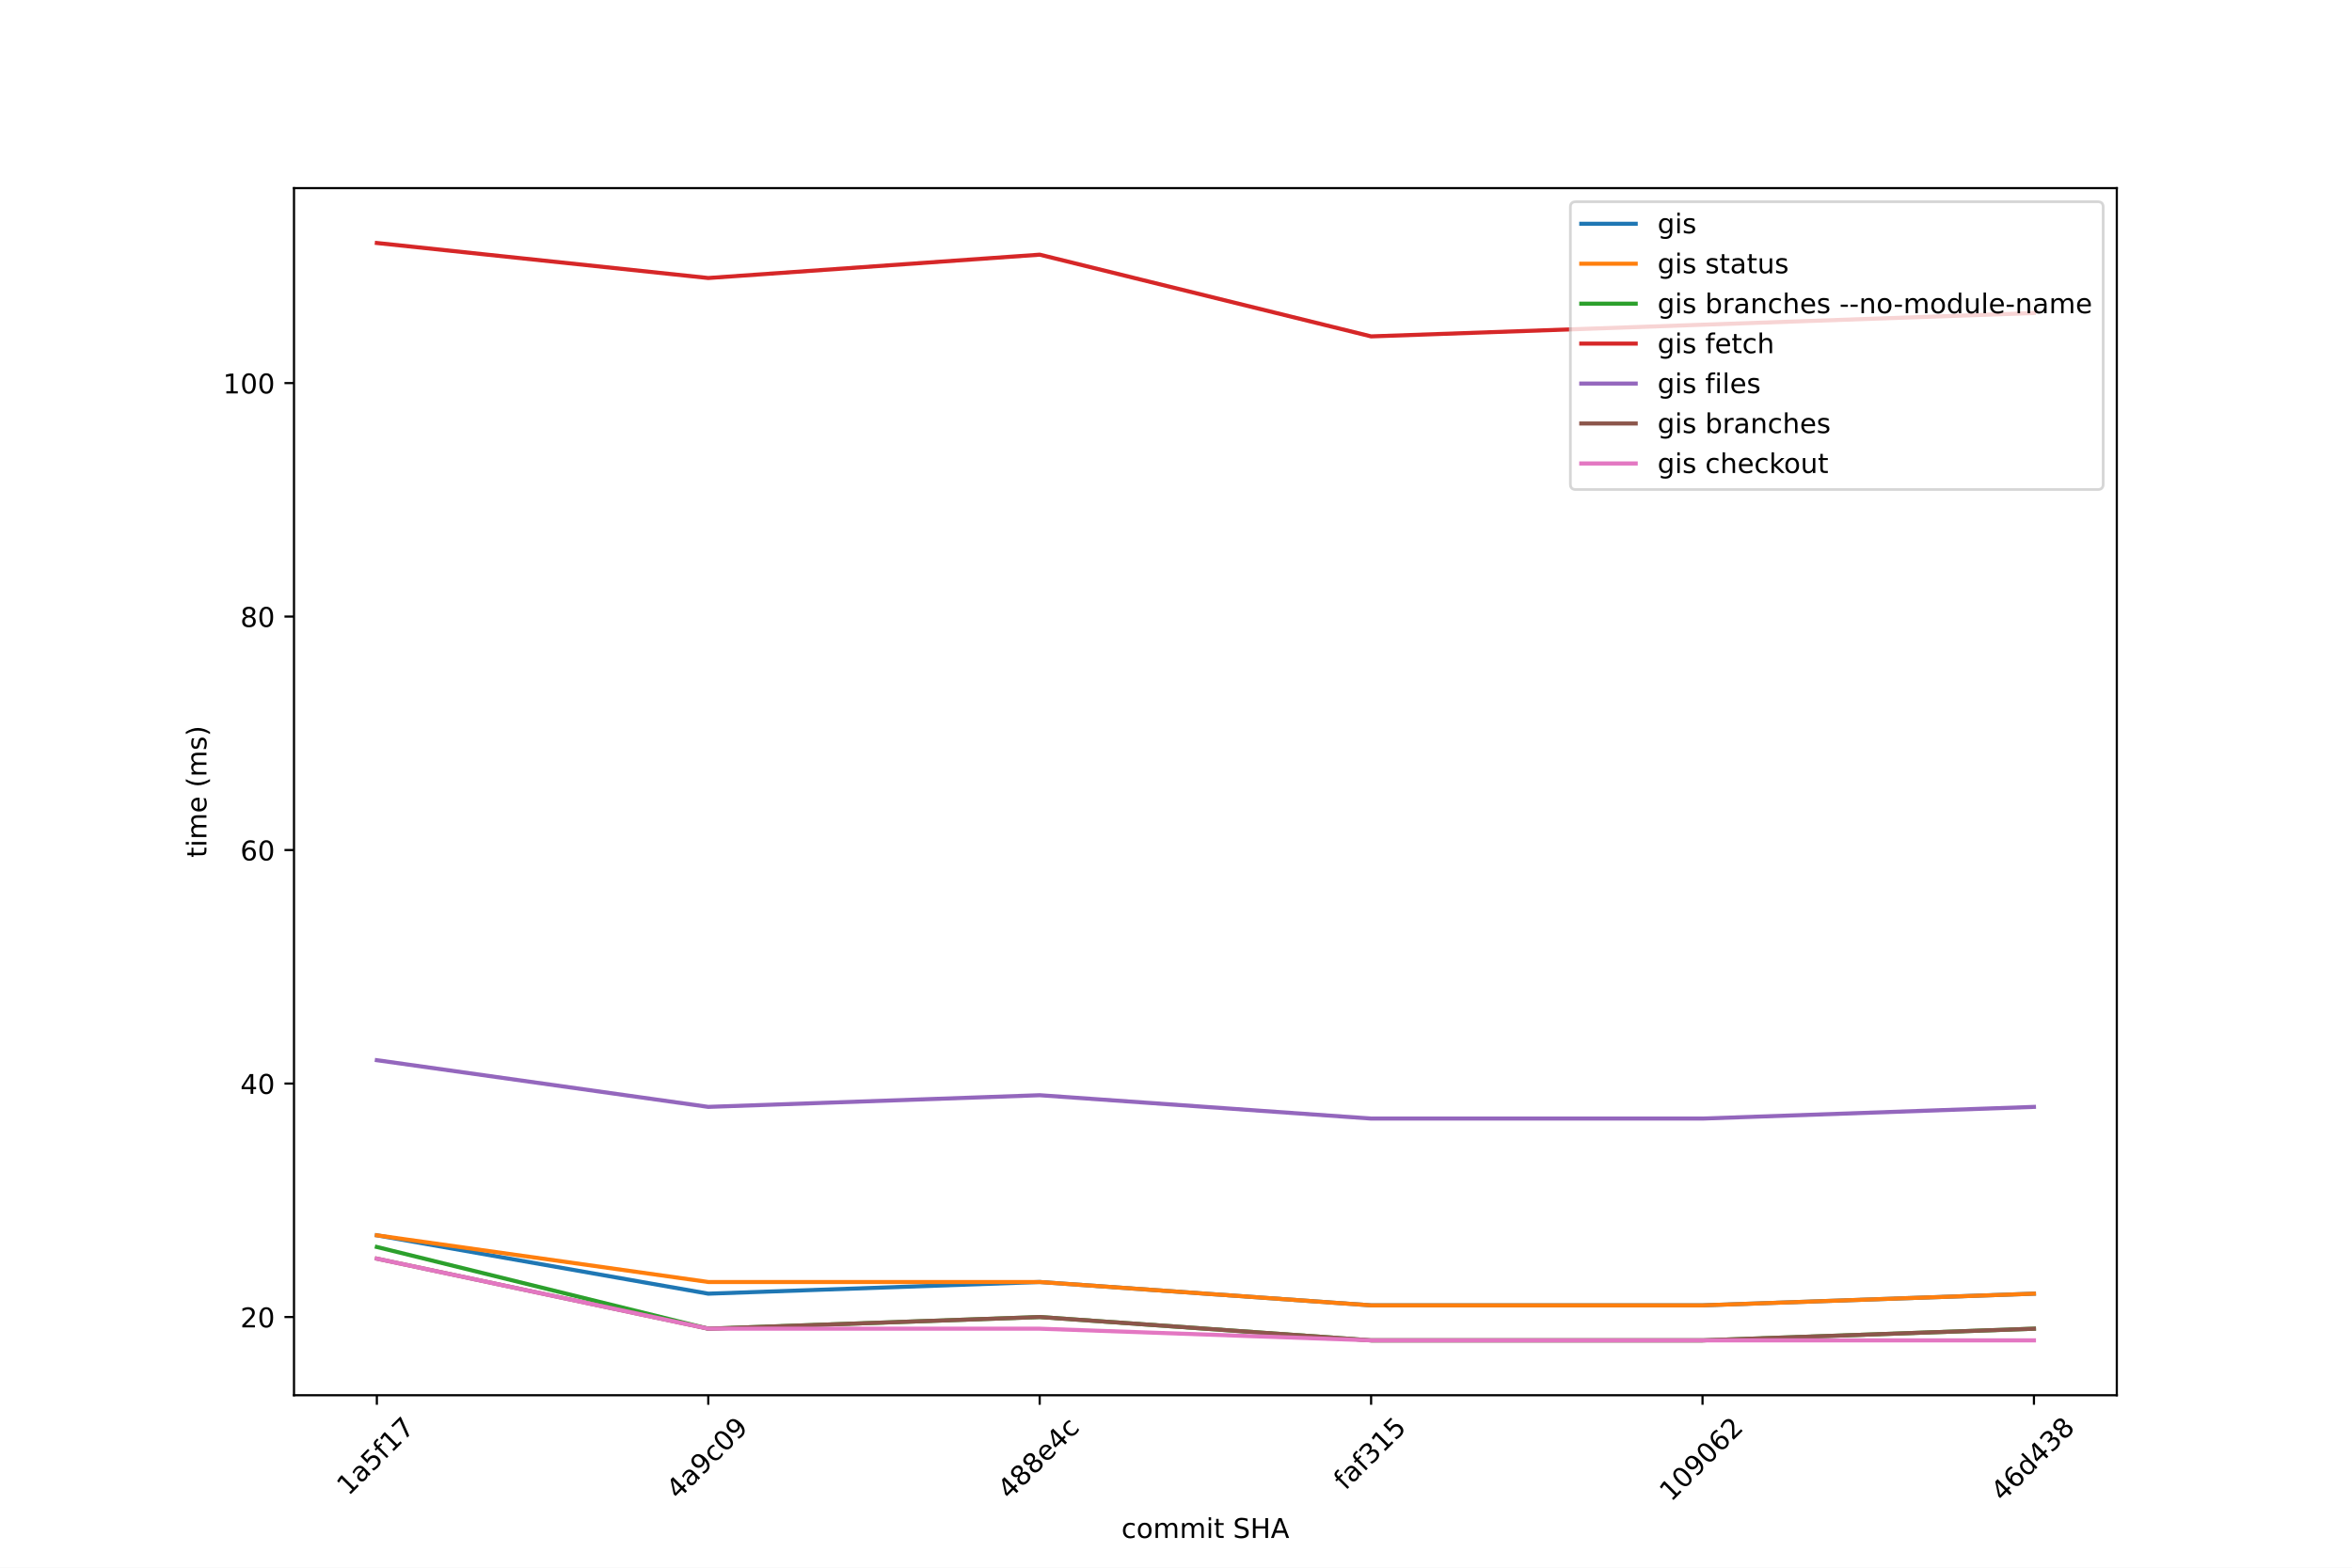
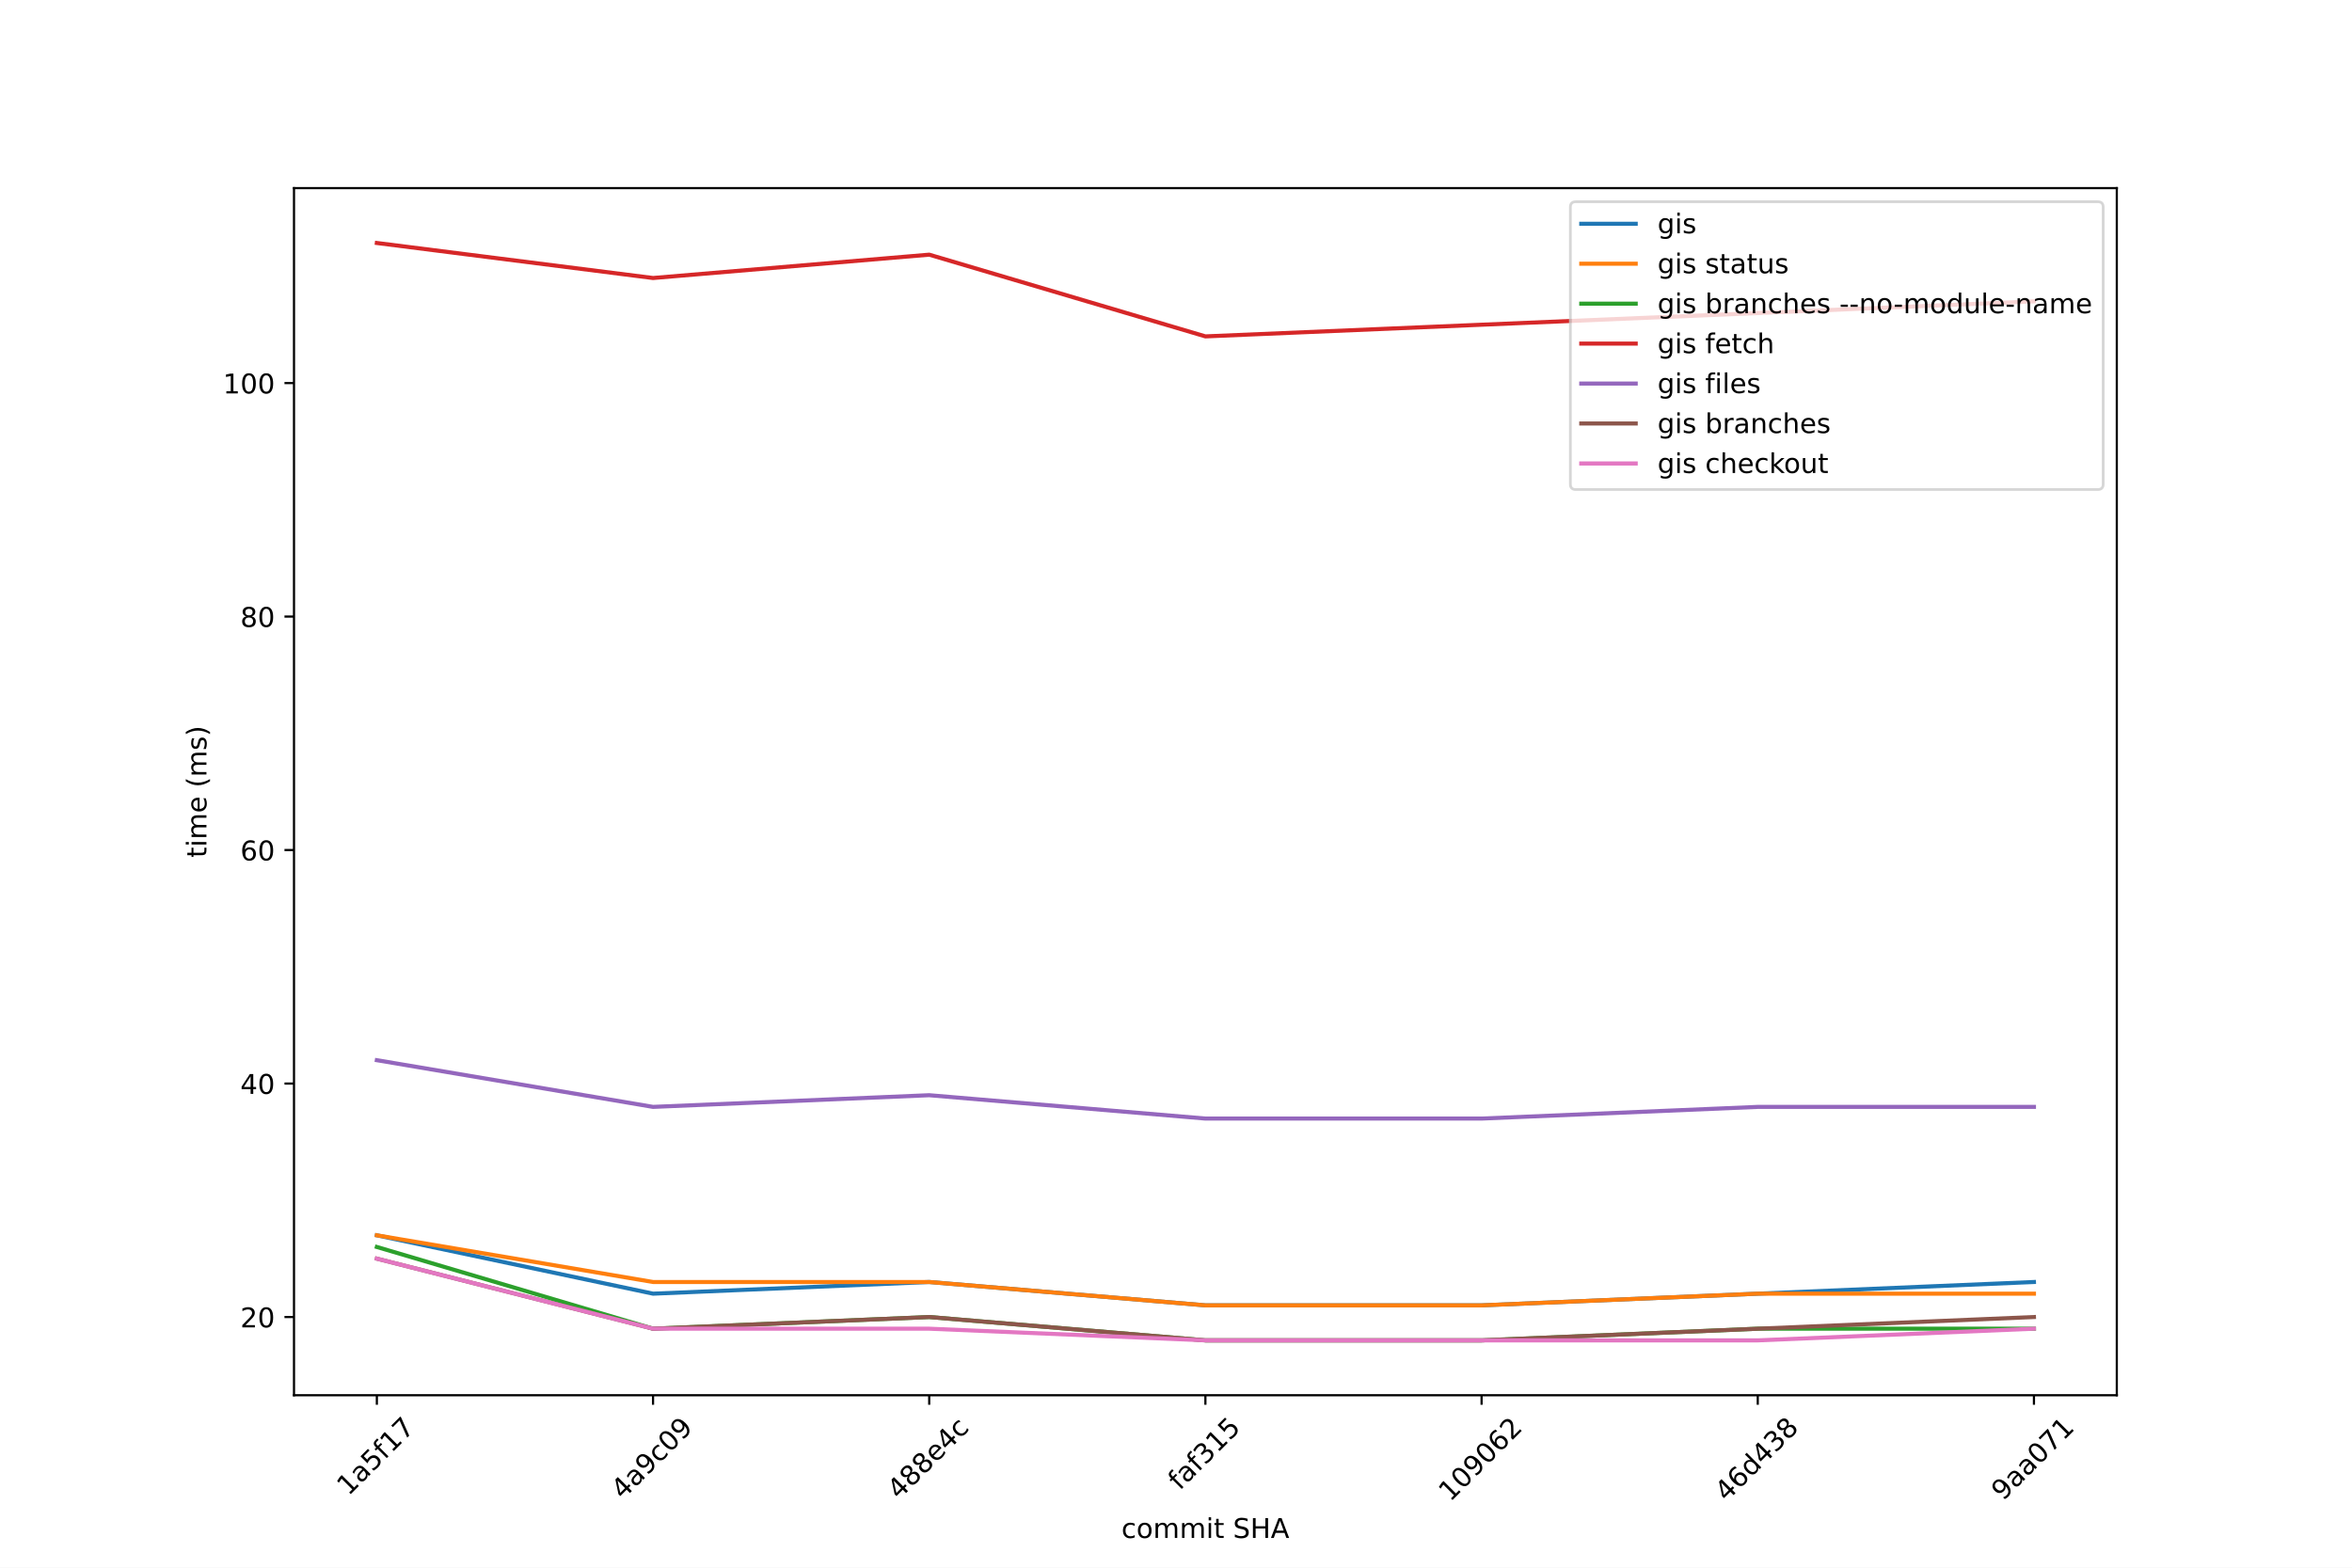
<svg xmlns="http://www.w3.org/2000/svg" xmlns:xlink="http://www.w3.org/1999/xlink" width="864pt" height="576pt" viewBox="0 0 864 576" version="1.1">
  <defs>
    <style type="text/css">*{stroke-linejoin: round; stroke-linecap: butt}</style>
  </defs>
  <g id="figure_1">
    <g id="patch_1">
      <path d="M 0 576  L 864 576  L 864 0  L 0 0  z " style="fill: #ffffff" />
    </g>
    <g id="axes_1">
      <g id="patch_2">
        <path d="M 108 512.64  L 777.6 512.64  L 777.6 69.12  L 108 69.12  z " style="fill: #ffffff" />
      </g>
      <g id="matplotlib.axis_1">
        <g id="xtick_1">
          <g id="line2d_1">
            <defs>
-               <path id="m08c6404666" d="M 0 0  L 0 3.5  " style="stroke: #000000; stroke-width: 0.8" />
-             </defs>
-             <g>
-               <use xlink:href="#m08c6404666" x="138.436" y="512.64" style="stroke: #000000; stroke-width: 0.8" />
+               <path id="m22c5623aa6" d="M 0 0  L 0 3.5  " style="stroke: #000000; stroke-width: 0.8" />
+             </defs>
+             <g>
+               <use xlink:href="#m22c5623aa6" x="138.436" y="512.64" style="stroke: #000000; stroke-width: 0.8" />
            </g>
          </g>
          <g id="text_1">
            <g transform="translate(127.9784 549.8312) rotate(-45) scale(0.1 -0.1)">
              <defs>
                <path id="DejaVuSans-31" d="M 794 531  L 1825 531  L 1825 4091  L 703 3866  L 703 4441  L 1819 4666  L 2450 4666  L 2450 531  L 3481 531  L 3481 0  L 794 0  L 794 531  z " transform="scale(0.015625)" />
                <path id="DejaVuSans-61" d="M 2194 1759  Q 1497 1759 1228 1600  Q 959 1441 959 1056  Q 959 750 1161 570  Q 1363 391 1709 391  Q 2188 391 2477 730  Q 2766 1069 2766 1631  L 2766 1759  L 2194 1759  z M 3341 1997  L 3341 0  L 2766 0  L 2766 531  Q 2569 213 2275 61  Q 1981 -91 1556 -91  Q 1019 -91 701 211  Q 384 513 384 1019  Q 384 1609 779 1909  Q 1175 2209 1959 2209  L 2766 2209  L 2766 2266  Q 2766 2663 2505 2880  Q 2244 3097 1772 3097  Q 1472 3097 1187 3025  Q 903 2953 641 2809  L 641 3341  Q 956 3463 1253 3523  Q 1550 3584 1831 3584  Q 2591 3584 2966 3190  Q 3341 2797 3341 1997  z " transform="scale(0.015625)" />
                <path id="DejaVuSans-35" d="M 691 4666  L 3169 4666  L 3169 4134  L 1269 4134  L 1269 2991  Q 1406 3038 1543 3061  Q 1681 3084 1819 3084  Q 2600 3084 3056 2656  Q 3513 2228 3513 1497  Q 3513 744 3044 326  Q 2575 -91 1722 -91  Q 1428 -91 1123 -41  Q 819 9 494 109  L 494 744  Q 775 591 1075 516  Q 1375 441 1709 441  Q 2250 441 2565 725  Q 2881 1009 2881 1497  Q 2881 1984 2565 2268  Q 2250 2553 1709 2553  Q 1456 2553 1204 2497  Q 953 2441 691 2322  L 691 4666  z " transform="scale(0.015625)" />
                <path id="DejaVuSans-66" d="M 2375 4863  L 2375 4384  L 1825 4384  Q 1516 4384 1395 4259  Q 1275 4134 1275 3809  L 1275 3500  L 2222 3500  L 2222 3053  L 1275 3053  L 1275 0  L 697 0  L 697 3053  L 147 3053  L 147 3500  L 697 3500  L 697 3744  Q 697 4328 969 4595  Q 1241 4863 1831 4863  L 2375 4863  z " transform="scale(0.015625)" />
                <path id="DejaVuSans-37" d="M 525 4666  L 3525 4666  L 3525 4397  L 1831 0  L 1172 0  L 2766 4134  L 525 4134  L 525 4666  z " transform="scale(0.015625)" />
              </defs>
              <use xlink:href="#DejaVuSans-31" />
              <use xlink:href="#DejaVuSans-61" x="63.623" />
              <use xlink:href="#DejaVuSans-35" x="124.902" />
              <use xlink:href="#DejaVuSans-66" x="188.525" />
              <use xlink:href="#DejaVuSans-31" x="223.73" />
              <use xlink:href="#DejaVuSans-37" x="287.354" />
            </g>
          </g>
        </g>
        <g id="xtick_2">
          <g id="line2d_2">
            <g>
-               <use xlink:href="#m08c6404666" x="260.182" y="512.64" style="stroke: #000000; stroke-width: 0.8" />
+               <use xlink:href="#m22c5623aa6" x="239.891" y="512.64" style="stroke: #000000; stroke-width: 0.8" />
            </g>
          </g>
          <g id="text_2">
-             <g transform="translate(249.0244 551.23) rotate(-45) scale(0.1 -0.1)">
+             <g transform="translate(228.7335 551.23) rotate(-45) scale(0.1 -0.1)">
              <defs>
                <path id="DejaVuSans-34" d="M 2419 4116  L 825 1625  L 2419 1625  L 2419 4116  z M 2253 4666  L 3047 4666  L 3047 1625  L 3713 1625  L 3713 1100  L 3047 1100  L 3047 0  L 2419 0  L 2419 1100  L 313 1100  L 313 1709  L 2253 4666  z " transform="scale(0.015625)" />
                <path id="DejaVuSans-39" d="M 703 97  L 703 672  Q 941 559 1184 500  Q 1428 441 1663 441  Q 2288 441 2617 861  Q 2947 1281 2994 2138  Q 2813 1869 2534 1725  Q 2256 1581 1919 1581  Q 1219 1581 811 2004  Q 403 2428 403 3163  Q 403 3881 828 4315  Q 1253 4750 1959 4750  Q 2769 4750 3195 4129  Q 3622 3509 3622 2328  Q 3622 1225 3098 567  Q 2575 -91 1691 -91  Q 1453 -91 1209 -44  Q 966 3 703 97  z M 1959 2075  Q 2384 2075 2632 2365  Q 2881 2656 2881 3163  Q 2881 3666 2632 3958  Q 2384 4250 1959 4250  Q 1534 4250 1286 3958  Q 1038 3666 1038 3163  Q 1038 2656 1286 2365  Q 1534 2075 1959 2075  z " transform="scale(0.015625)" />
                <path id="DejaVuSans-63" d="M 3122 3366  L 3122 2828  Q 2878 2963 2633 3030  Q 2388 3097 2138 3097  Q 1578 3097 1268 2742  Q 959 2388 959 1747  Q 959 1106 1268 751  Q 1578 397 2138 397  Q 2388 397 2633 464  Q 2878 531 3122 666  L 3122 134  Q 2881 22 2623 -34  Q 2366 -91 2075 -91  Q 1284 -91 818 406  Q 353 903 353 1747  Q 353 2603 823 3093  Q 1294 3584 2113 3584  Q 2378 3584 2631 3529  Q 2884 3475 3122 3366  z " transform="scale(0.015625)" />
                <path id="DejaVuSans-30" d="M 2034 4250  Q 1547 4250 1301 3770  Q 1056 3291 1056 2328  Q 1056 1369 1301 889  Q 1547 409 2034 409  Q 2525 409 2770 889  Q 3016 1369 3016 2328  Q 3016 3291 2770 3770  Q 2525 4250 2034 4250  z M 2034 4750  Q 2819 4750 3233 4129  Q 3647 3509 3647 2328  Q 3647 1150 3233 529  Q 2819 -91 2034 -91  Q 1250 -91 836 529  Q 422 1150 422 2328  Q 422 3509 836 4129  Q 1250 4750 2034 4750  z " transform="scale(0.015625)" />
              </defs>
              <use xlink:href="#DejaVuSans-34" />
              <use xlink:href="#DejaVuSans-61" x="63.623" />
              <use xlink:href="#DejaVuSans-39" x="124.902" />
              <use xlink:href="#DejaVuSans-63" x="188.525" />
              <use xlink:href="#DejaVuSans-30" x="243.506" />
              <use xlink:href="#DejaVuSans-39" x="307.129" />
            </g>
          </g>
        </g>
        <g id="xtick_3">
          <g id="line2d_3">
            <g>
-               <use xlink:href="#m08c6404666" x="381.927" y="512.64" style="stroke: #000000; stroke-width: 0.8" />
+               <use xlink:href="#m22c5623aa6" x="341.345" y="512.64" style="stroke: #000000; stroke-width: 0.8" />
            </g>
          </g>
          <g id="text_3">
-             <g transform="translate(370.7611 551.2477) rotate(-45) scale(0.1 -0.1)">
+             <g transform="translate(330.1792 551.2477) rotate(-45) scale(0.1 -0.1)">
              <defs>
                <path id="DejaVuSans-38" d="M 2034 2216  Q 1584 2216 1326 1975  Q 1069 1734 1069 1313  Q 1069 891 1326 650  Q 1584 409 2034 409  Q 2484 409 2743 651  Q 3003 894 3003 1313  Q 3003 1734 2745 1975  Q 2488 2216 2034 2216  z M 1403 2484  Q 997 2584 770 2862  Q 544 3141 544 3541  Q 544 4100 942 4425  Q 1341 4750 2034 4750  Q 2731 4750 3128 4425  Q 3525 4100 3525 3541  Q 3525 3141 3298 2862  Q 3072 2584 2669 2484  Q 3125 2378 3379 2068  Q 3634 1759 3634 1313  Q 3634 634 3220 271  Q 2806 -91 2034 -91  Q 1263 -91 848 271  Q 434 634 434 1313  Q 434 1759 690 2068  Q 947 2378 1403 2484  z M 1172 3481  Q 1172 3119 1398 2916  Q 1625 2713 2034 2713  Q 2441 2713 2670 2916  Q 2900 3119 2900 3481  Q 2900 3844 2670 4047  Q 2441 4250 2034 4250  Q 1625 4250 1398 4047  Q 1172 3844 1172 3481  z " transform="scale(0.015625)" />
                <path id="DejaVuSans-65" d="M 3597 1894  L 3597 1613  L 953 1613  Q 991 1019 1311 708  Q 1631 397 2203 397  Q 2534 397 2845 478  Q 3156 559 3463 722  L 3463 178  Q 3153 47 2828 -22  Q 2503 -91 2169 -91  Q 1331 -91 842 396  Q 353 884 353 1716  Q 353 2575 817 3079  Q 1281 3584 2069 3584  Q 2775 3584 3186 3129  Q 3597 2675 3597 1894  z M 3022 2063  Q 3016 2534 2758 2815  Q 2500 3097 2075 3097  Q 1594 3097 1305 2825  Q 1016 2553 972 2059  L 3022 2063  z " transform="scale(0.015625)" />
              </defs>
              <use xlink:href="#DejaVuSans-34" />
              <use xlink:href="#DejaVuSans-38" x="63.623" />
              <use xlink:href="#DejaVuSans-38" x="127.246" />
              <use xlink:href="#DejaVuSans-65" x="190.869" />
              <use xlink:href="#DejaVuSans-34" x="252.393" />
              <use xlink:href="#DejaVuSans-63" x="316.016" />
            </g>
          </g>
        </g>
        <g id="xtick_4">
          <g id="line2d_4">
            <g>
-               <use xlink:href="#m08c6404666" x="503.673" y="512.64" style="stroke: #000000; stroke-width: 0.8" />
+               <use xlink:href="#m22c5623aa6" x="442.8" y="512.64" style="stroke: #000000; stroke-width: 0.8" />
            </g>
          </g>
          <g id="text_4">
-             <g transform="translate(494.2196 547.8215) rotate(-45) scale(0.1 -0.1)">
+             <g transform="translate(433.3469 547.8215) rotate(-45) scale(0.1 -0.1)">
              <defs>
                <path id="DejaVuSans-33" d="M 2597 2516  Q 3050 2419 3304 2112  Q 3559 1806 3559 1356  Q 3559 666 3084 287  Q 2609 -91 1734 -91  Q 1441 -91 1130 -33  Q 819 25 488 141  L 488 750  Q 750 597 1062 519  Q 1375 441 1716 441  Q 2309 441 2620 675  Q 2931 909 2931 1356  Q 2931 1769 2642 2001  Q 2353 2234 1838 2234  L 1294 2234  L 1294 2753  L 1863 2753  Q 2328 2753 2575 2939  Q 2822 3125 2822 3475  Q 2822 3834 2567 4026  Q 2313 4219 1838 4219  Q 1578 4219 1281 4162  Q 984 4106 628 3988  L 628 4550  Q 988 4650 1302 4700  Q 1616 4750 1894 4750  Q 2613 4750 3031 4423  Q 3450 4097 3450 3541  Q 3450 3153 3228 2886  Q 3006 2619 2597 2516  z " transform="scale(0.015625)" />
              </defs>
              <use xlink:href="#DejaVuSans-66" />
              <use xlink:href="#DejaVuSans-61" x="35.205" />
              <use xlink:href="#DejaVuSans-66" x="96.484" />
              <use xlink:href="#DejaVuSans-33" x="131.689" />
              <use xlink:href="#DejaVuSans-31" x="195.312" />
              <use xlink:href="#DejaVuSans-35" x="258.936" />
            </g>
          </g>
        </g>
        <g id="xtick_5">
          <g id="line2d_5">
            <g>
-               <use xlink:href="#m08c6404666" x="625.418" y="512.64" style="stroke: #000000; stroke-width: 0.8" />
+               <use xlink:href="#m22c5623aa6" x="544.255" y="512.64" style="stroke: #000000; stroke-width: 0.8" />
            </g>
          </g>
          <g id="text_5">
-             <g transform="translate(613.8725 552.0067) rotate(-45) scale(0.1 -0.1)">
+             <g transform="translate(532.7088 552.0067) rotate(-45) scale(0.1 -0.1)">
              <defs>
                <path id="DejaVuSans-36" d="M 2113 2584  Q 1688 2584 1439 2293  Q 1191 2003 1191 1497  Q 1191 994 1439 701  Q 1688 409 2113 409  Q 2538 409 2786 701  Q 3034 994 3034 1497  Q 3034 2003 2786 2293  Q 2538 2584 2113 2584  z M 3366 4563  L 3366 3988  Q 3128 4100 2886 4159  Q 2644 4219 2406 4219  Q 1781 4219 1451 3797  Q 1122 3375 1075 2522  Q 1259 2794 1537 2939  Q 1816 3084 2150 3084  Q 2853 3084 3261 2657  Q 3669 2231 3669 1497  Q 3669 778 3244 343  Q 2819 -91 2113 -91  Q 1303 -91 875 529  Q 447 1150 447 2328  Q 447 3434 972 4092  Q 1497 4750 2381 4750  Q 2619 4750 2861 4703  Q 3103 4656 3366 4563  z " transform="scale(0.015625)" />
                <path id="DejaVuSans-32" d="M 1228 531  L 3431 531  L 3431 0  L 469 0  L 469 531  Q 828 903 1448 1529  Q 2069 2156 2228 2338  Q 2531 2678 2651 2914  Q 2772 3150 2772 3378  Q 2772 3750 2511 3984  Q 2250 4219 1831 4219  Q 1534 4219 1204 4116  Q 875 4013 500 3803  L 500 4441  Q 881 4594 1212 4672  Q 1544 4750 1819 4750  Q 2544 4750 2975 4387  Q 3406 4025 3406 3419  Q 3406 3131 3298 2873  Q 3191 2616 2906 2266  Q 2828 2175 2409 1742  Q 1991 1309 1228 531  z " transform="scale(0.015625)" />
              </defs>
              <use xlink:href="#DejaVuSans-31" />
              <use xlink:href="#DejaVuSans-30" x="63.623" />
              <use xlink:href="#DejaVuSans-39" x="127.246" />
              <use xlink:href="#DejaVuSans-30" x="190.869" />
              <use xlink:href="#DejaVuSans-36" x="254.492" />
              <use xlink:href="#DejaVuSans-32" x="318.115" />
            </g>
          </g>
        </g>
        <g id="xtick_6">
          <g id="line2d_6">
            <g>
-               <use xlink:href="#m08c6404666" x="747.164" y="512.64" style="stroke: #000000; stroke-width: 0.8" />
+               <use xlink:href="#m22c5623aa6" x="645.709" y="512.64" style="stroke: #000000; stroke-width: 0.8" />
            </g>
          </g>
          <g id="text_6">
-             <g transform="translate(735.6229 551.9968) rotate(-45) scale(0.1 -0.1)">
+             <g transform="translate(634.1683 551.9968) rotate(-45) scale(0.1 -0.1)">
              <defs>
                <path id="DejaVuSans-64" d="M 2906 2969  L 2906 4863  L 3481 4863  L 3481 0  L 2906 0  L 2906 525  Q 2725 213 2448 61  Q 2172 -91 1784 -91  Q 1150 -91 751 415  Q 353 922 353 1747  Q 353 2572 751 3078  Q 1150 3584 1784 3584  Q 2172 3584 2448 3432  Q 2725 3281 2906 2969  z M 947 1747  Q 947 1113 1208 752  Q 1469 391 1925 391  Q 2381 391 2643 752  Q 2906 1113 2906 1747  Q 2906 2381 2643 2742  Q 2381 3103 1925 3103  Q 1469 3103 1208 2742  Q 947 2381 947 1747  z " transform="scale(0.015625)" />
              </defs>
              <use xlink:href="#DejaVuSans-34" />
              <use xlink:href="#DejaVuSans-36" x="63.623" />
              <use xlink:href="#DejaVuSans-64" x="127.246" />
              <use xlink:href="#DejaVuSans-34" x="190.723" />
              <use xlink:href="#DejaVuSans-33" x="254.346" />
              <use xlink:href="#DejaVuSans-38" x="317.969" />
            </g>
          </g>
        </g>
-         <g id="text_7">
+         <g id="xtick_7">
+           <g id="line2d_7">
+             <g>
+               <use xlink:href="#m22c5623aa6" x="747.164" y="512.64" style="stroke: #000000; stroke-width: 0.8" />
+             </g>
+           </g>
+           <g id="text_7">
+             <g transform="translate(735.7836 551.6753) rotate(-45) scale(0.1 -0.1)">
+               <use xlink:href="#DejaVuSans-39" />
+               <use xlink:href="#DejaVuSans-61" x="63.623" />
+               <use xlink:href="#DejaVuSans-61" x="124.902" />
+               <use xlink:href="#DejaVuSans-30" x="186.182" />
+               <use xlink:href="#DejaVuSans-37" x="249.805" />
+               <use xlink:href="#DejaVuSans-31" x="313.428" />
+             </g>
+           </g>
+         </g>
+         <g id="text_8">
          <g transform="translate(411.9578 565.0757) scale(0.1 -0.1)">
            <defs>
              <path id="DejaVuSans-6f" d="M 1959 3097  Q 1497 3097 1228 2736  Q 959 2375 959 1747  Q 959 1119 1226 758  Q 1494 397 1959 397  Q 2419 397 2687 759  Q 2956 1122 2956 1747  Q 2956 2369 2687 2733  Q 2419 3097 1959 3097  z M 1959 3584  Q 2709 3584 3137 3096  Q 3566 2609 3566 1747  Q 3566 888 3137 398  Q 2709 -91 1959 -91  Q 1206 -91 779 398  Q 353 888 353 1747  Q 353 2609 779 3096  Q 1206 3584 1959 3584  z " transform="scale(0.015625)" />
              <path id="DejaVuSans-6d" d="M 3328 2828  Q 3544 3216 3844 3400  Q 4144 3584 4550 3584  Q 5097 3584 5394 3201  Q 5691 2819 5691 2113  L 5691 0  L 5113 0  L 5113 2094  Q 5113 2597 4934 2840  Q 4756 3084 4391 3084  Q 3944 3084 3684 2787  Q 3425 2491 3425 1978  L 3425 0  L 2847 0  L 2847 2094  Q 2847 2600 2669 2842  Q 2491 3084 2119 3084  Q 1678 3084 1418 2786  Q 1159 2488 1159 1978  L 1159 0  L 581 0  L 581 3500  L 1159 3500  L 1159 2956  Q 1356 3278 1631 3431  Q 1906 3584 2284 3584  Q 2666 3584 2933 3390  Q 3200 3197 3328 2828  z " transform="scale(0.015625)" />
              <path id="DejaVuSans-69" d="M 603 3500  L 1178 3500  L 1178 0  L 603 0  L 603 3500  z M 603 4863  L 1178 4863  L 1178 4134  L 603 4134  L 603 4863  z " transform="scale(0.015625)" />
              <path id="DejaVuSans-74" d="M 1172 4494  L 1172 3500  L 2356 3500  L 2356 3053  L 1172 3053  L 1172 1153  Q 1172 725 1289 603  Q 1406 481 1766 481  L 2356 481  L 2356 0  L 1766 0  Q 1100 0 847 248  Q 594 497 594 1153  L 594 3053  L 172 3053  L 172 3500  L 594 3500  L 594 4494  L 1172 4494  z " transform="scale(0.015625)" />
              <path id="DejaVuSans-20" transform="scale(0.015625)" />
              <path id="DejaVuSans-53" d="M 3425 4513  L 3425 3897  Q 3066 4069 2747 4153  Q 2428 4238 2131 4238  Q 1616 4238 1336 4038  Q 1056 3838 1056 3469  Q 1056 3159 1242 3001  Q 1428 2844 1947 2747  L 2328 2669  Q 3034 2534 3370 2195  Q 3706 1856 3706 1288  Q 3706 609 3251 259  Q 2797 -91 1919 -91  Q 1588 -91 1214 -16  Q 841 59 441 206  L 441 856  Q 825 641 1194 531  Q 1563 422 1919 422  Q 2459 422 2753 634  Q 3047 847 3047 1241  Q 3047 1584 2836 1778  Q 2625 1972 2144 2069  L 1759 2144  Q 1053 2284 737 2584  Q 422 2884 422 3419  Q 422 4038 858 4394  Q 1294 4750 2059 4750  Q 2388 4750 2728 4690  Q 3069 4631 3425 4513  z " transform="scale(0.015625)" />
              <path id="DejaVuSans-48" d="M 628 4666  L 1259 4666  L 1259 2753  L 3553 2753  L 3553 4666  L 4184 4666  L 4184 0  L 3553 0  L 3553 2222  L 1259 2222  L 1259 0  L 628 0  L 628 4666  z " transform="scale(0.015625)" />
              <path id="DejaVuSans-41" d="M 2188 4044  L 1331 1722  L 3047 1722  L 2188 4044  z M 1831 4666  L 2547 4666  L 4325 0  L 3669 0  L 3244 1197  L 1141 1197  L 716 0  L 50 0  L 1831 4666  z " transform="scale(0.015625)" />
            </defs>
            <use xlink:href="#DejaVuSans-63" />
            <use xlink:href="#DejaVuSans-6f" x="54.98" />
            <use xlink:href="#DejaVuSans-6d" x="116.162" />
            <use xlink:href="#DejaVuSans-6d" x="213.574" />
            <use xlink:href="#DejaVuSans-69" x="310.986" />
            <use xlink:href="#DejaVuSans-74" x="338.77" />
            <use xlink:href="#DejaVuSans-20" x="377.979" />
            <use xlink:href="#DejaVuSans-53" x="409.766" />
            <use xlink:href="#DejaVuSans-48" x="473.242" />
            <use xlink:href="#DejaVuSans-41" x="548.438" />
          </g>
        </g>
      </g>
      <g id="matplotlib.axis_2">
        <g id="ytick_1">
-           <g id="line2d_7">
-             <defs>
-               <path id="m2e294a1ffe" d="M 0 0  L -3.5 0  " style="stroke: #000000; stroke-width: 0.8" />
-             </defs>
-             <g>
-               <use xlink:href="#m2e294a1ffe" x="108" y="483.901" style="stroke: #000000; stroke-width: 0.8" />
-             </g>
-           </g>
-           <g id="text_8">
+           <g id="line2d_8">
+             <defs>
+               <path id="ma9173fbe5a" d="M 0 0  L -3.5 0  " style="stroke: #000000; stroke-width: 0.8" />
+             </defs>
+             <g>
+               <use xlink:href="#ma9173fbe5a" x="108" y="483.901" style="stroke: #000000; stroke-width: 0.8" />
+             </g>
+           </g>
+           <g id="text_9">
            <g transform="translate(88.275 487.7005) scale(0.1 -0.1)">
              <use xlink:href="#DejaVuSans-32" />
              <use xlink:href="#DejaVuSans-30" x="63.623" />
            </g>
          </g>
        </g>
        <g id="ytick_2">
-           <g id="line2d_8">
-             <g>
-               <use xlink:href="#m2e294a1ffe" x="108" y="398.114" style="stroke: #000000; stroke-width: 0.8" />
-             </g>
-           </g>
-           <g id="text_9">
+           <g id="line2d_9">
+             <g>
+               <use xlink:href="#ma9173fbe5a" x="108" y="398.114" style="stroke: #000000; stroke-width: 0.8" />
+             </g>
+           </g>
+           <g id="text_10">
            <g transform="translate(88.275 401.9133) scale(0.1 -0.1)">
              <use xlink:href="#DejaVuSans-34" />
              <use xlink:href="#DejaVuSans-30" x="63.623" />
            </g>
          </g>
        </g>
        <g id="ytick_3">
-           <g id="line2d_9">
-             <g>
-               <use xlink:href="#m2e294a1ffe" x="108" y="312.327" style="stroke: #000000; stroke-width: 0.8" />
-             </g>
-           </g>
-           <g id="text_10">
+           <g id="line2d_10">
+             <g>
+               <use xlink:href="#ma9173fbe5a" x="108" y="312.327" style="stroke: #000000; stroke-width: 0.8" />
+             </g>
+           </g>
+           <g id="text_11">
            <g transform="translate(88.275 316.126) scale(0.1 -0.1)">
              <use xlink:href="#DejaVuSans-36" />
              <use xlink:href="#DejaVuSans-30" x="63.623" />
            </g>
          </g>
        </g>
        <g id="ytick_4">
-           <g id="line2d_10">
-             <g>
-               <use xlink:href="#m2e294a1ffe" x="108" y="226.54" style="stroke: #000000; stroke-width: 0.8" />
-             </g>
-           </g>
-           <g id="text_11">
+           <g id="line2d_11">
+             <g>
+               <use xlink:href="#ma9173fbe5a" x="108" y="226.54" style="stroke: #000000; stroke-width: 0.8" />
+             </g>
+           </g>
+           <g id="text_12">
            <g transform="translate(88.275 230.3388) scale(0.1 -0.1)">
              <use xlink:href="#DejaVuSans-38" />
              <use xlink:href="#DejaVuSans-30" x="63.623" />
            </g>
          </g>
        </g>
        <g id="ytick_5">
-           <g id="line2d_11">
-             <g>
-               <use xlink:href="#m2e294a1ffe" x="108" y="140.752" style="stroke: #000000; stroke-width: 0.8" />
-             </g>
-           </g>
-           <g id="text_12">
+           <g id="line2d_12">
+             <g>
+               <use xlink:href="#ma9173fbe5a" x="108" y="140.752" style="stroke: #000000; stroke-width: 0.8" />
+             </g>
+           </g>
+           <g id="text_13">
            <g transform="translate(81.9125 144.5516) scale(0.1 -0.1)">
              <use xlink:href="#DejaVuSans-31" />
              <use xlink:href="#DejaVuSans-30" x="63.623" />
              <use xlink:href="#DejaVuSans-30" x="127.246" />
            </g>
          </g>
        </g>
-         <g id="text_13">
+         <g id="text_14">
          <g transform="translate(75.83281 315.1417) rotate(-90) scale(0.1 -0.1)">
            <defs>
              <path id="DejaVuSans-28" d="M 1984 4856  Q 1566 4138 1362 3434  Q 1159 2731 1159 2009  Q 1159 1288 1364 580  Q 1569 -128 1984 -844  L 1484 -844  Q 1016 -109 783 600  Q 550 1309 550 2009  Q 550 2706 781 3412  Q 1013 4119 1484 4856  L 1984 4856  z " transform="scale(0.015625)" />
              <path id="DejaVuSans-73" d="M 2834 3397  L 2834 2853  Q 2591 2978 2328 3040  Q 2066 3103 1784 3103  Q 1356 3103 1142 2972  Q 928 2841 928 2578  Q 928 2378 1081 2264  Q 1234 2150 1697 2047  L 1894 2003  Q 2506 1872 2764 1633  Q 3022 1394 3022 966  Q 3022 478 2636 193  Q 2250 -91 1575 -91  Q 1294 -91 989 -36  Q 684 19 347 128  L 347 722  Q 666 556 975 473  Q 1284 391 1588 391  Q 1994 391 2212 530  Q 2431 669 2431 922  Q 2431 1156 2273 1281  Q 2116 1406 1581 1522  L 1381 1569  Q 847 1681 609 1914  Q 372 2147 372 2553  Q 372 3047 722 3315  Q 1072 3584 1716 3584  Q 2034 3584 2315 3537  Q 2597 3491 2834 3397  z " transform="scale(0.015625)" />
              <path id="DejaVuSans-29" d="M 513 4856  L 1013 4856  Q 1481 4119 1714 3412  Q 1947 2706 1947 2009  Q 1947 1309 1714 600  Q 1481 -109 1013 -844  L 513 -844  Q 928 -128 1133 580  Q 1338 1288 1338 2009  Q 1338 2731 1133 3434  Q 928 4138 513 4856  z " transform="scale(0.015625)" />
            </defs>
            <use xlink:href="#DejaVuSans-74" />
            <use xlink:href="#DejaVuSans-69" x="39.209" />
            <use xlink:href="#DejaVuSans-6d" x="66.992" />
            <use xlink:href="#DejaVuSans-65" x="164.404" />
            <use xlink:href="#DejaVuSans-20" x="225.928" />
            <use xlink:href="#DejaVuSans-28" x="257.715" />
            <use xlink:href="#DejaVuSans-6d" x="296.729" />
            <use xlink:href="#DejaVuSans-73" x="394.141" />
            <use xlink:href="#DejaVuSans-29" x="446.24" />
          </g>
        </g>
      </g>
-       <g id="line2d_12">
-         <path d="M 138.436 453.876  L 260.182 475.323  L 381.927 471.033  L 503.673 479.612  L 625.418 479.612  L 747.164 475.323  " clip-path="url(#pdd69b02194)" style="fill: none; stroke: #1f77b4; stroke-width: 1.5; stroke-linecap: square" />
-       </g>
      <g id="line2d_13">
-         <path d="M 138.436 453.876  L 260.182 471.033  L 381.927 471.033  L 503.673 479.612  L 625.418 479.612  L 747.164 475.323  " clip-path="url(#pdd69b02194)" style="fill: none; stroke: #ff7f0e; stroke-width: 1.5; stroke-linecap: square" />
+         <path d="M 138.436 453.876  L 239.891 475.323  L 341.345 471.033  L 442.8 479.612  L 544.255 479.612  L 645.709 475.323  L 747.164 471.033  " clip-path="url(#p91c6412e43)" style="fill: none; stroke: #1f77b4; stroke-width: 1.5; stroke-linecap: square" />
      </g>
      <g id="line2d_14">
-         <path d="M 138.436 458.165  L 260.182 488.191  L 381.927 483.901  L 503.673 492.48  L 625.418 492.48  L 747.164 488.191  " clip-path="url(#pdd69b02194)" style="fill: none; stroke: #2ca02c; stroke-width: 1.5; stroke-linecap: square" />
+         <path d="M 138.436 453.876  L 239.891 471.033  L 341.345 471.033  L 442.8 479.612  L 544.255 479.612  L 645.709 475.323  L 747.164 475.323  " clip-path="url(#p91c6412e43)" style="fill: none; stroke: #ff7f0e; stroke-width: 1.5; stroke-linecap: square" />
      </g>
      <g id="line2d_15">
-         <path d="M 138.436 89.28  L 260.182 102.148  L 381.927 93.569  L 503.673 123.595  L 625.418 119.306  L 747.164 115.016  " clip-path="url(#pdd69b02194)" style="fill: none; stroke: #d62728; stroke-width: 1.5; stroke-linecap: square" />
+         <path d="M 138.436 458.165  L 239.891 488.191  L 341.345 483.901  L 442.8 492.48  L 544.255 492.48  L 645.709 488.191  L 747.164 488.191  " clip-path="url(#p91c6412e43)" style="fill: none; stroke: #2ca02c; stroke-width: 1.5; stroke-linecap: square" />
      </g>
      <g id="line2d_16">
-         <path d="M 138.436 389.535  L 260.182 406.693  L 381.927 402.403  L 503.673 410.982  L 625.418 410.982  L 747.164 406.693  " clip-path="url(#pdd69b02194)" style="fill: none; stroke: #9467bd; stroke-width: 1.5; stroke-linecap: square" />
+         <path d="M 138.436 89.28  L 239.891 102.148  L 341.345 93.569  L 442.8 123.595  L 544.255 119.306  L 645.709 115.016  L 747.164 110.727  " clip-path="url(#p91c6412e43)" style="fill: none; stroke: #d62728; stroke-width: 1.5; stroke-linecap: square" />
      </g>
      <g id="line2d_17">
-         <path d="M 138.436 462.454  L 260.182 488.191  L 381.927 483.901  L 503.673 492.48  L 625.418 492.48  L 747.164 488.191  " clip-path="url(#pdd69b02194)" style="fill: none; stroke: #8c564b; stroke-width: 1.5; stroke-linecap: square" />
+         <path d="M 138.436 389.535  L 239.891 406.693  L 341.345 402.403  L 442.8 410.982  L 544.255 410.982  L 645.709 406.693  L 747.164 406.693  " clip-path="url(#p91c6412e43)" style="fill: none; stroke: #9467bd; stroke-width: 1.5; stroke-linecap: square" />
      </g>
      <g id="line2d_18">
-         <path d="M 138.436 462.454  L 260.182 488.191  L 381.927 488.191  L 503.673 492.48  L 625.418 492.48  L 747.164 492.48  " clip-path="url(#pdd69b02194)" style="fill: none; stroke: #e377c2; stroke-width: 1.5; stroke-linecap: square" />
+         <path d="M 138.436 462.454  L 239.891 488.191  L 341.345 483.901  L 442.8 492.48  L 544.255 492.48  L 645.709 488.191  L 747.164 483.901  " clip-path="url(#p91c6412e43)" style="fill: none; stroke: #8c564b; stroke-width: 1.5; stroke-linecap: square" />
+       </g>
+       <g id="line2d_19">
+         <path d="M 138.436 462.454  L 239.891 488.191  L 341.345 488.191  L 442.8 492.48  L 544.255 492.48  L 645.709 492.48  L 747.164 488.191  " clip-path="url(#p91c6412e43)" style="fill: none; stroke: #e377c2; stroke-width: 1.5; stroke-linecap: square" />
      </g>
      <g id="patch_3">
        <path d="M 108 512.64  L 108 69.12  " style="fill: none; stroke: #000000; stroke-width: 0.8; stroke-linejoin: miter; stroke-linecap: square" />
      </g>
      <g id="patch_4">
        <path d="M 777.6 512.64  L 777.6 69.12  " style="fill: none; stroke: #000000; stroke-width: 0.8; stroke-linejoin: miter; stroke-linecap: square" />
      </g>
      <g id="patch_5">
        <path d="M 108 512.64  L 777.6 512.64  " style="fill: none; stroke: #000000; stroke-width: 0.8; stroke-linejoin: miter; stroke-linecap: square" />
      </g>
      <g id="patch_6">
        <path d="M 108 69.12  L 777.6 69.12  " style="fill: none; stroke: #000000; stroke-width: 0.8; stroke-linejoin: miter; stroke-linecap: square" />
      </g>
      <g id="legend_1">
        <g id="patch_7">
          <path d="M 578.873 179.867  L 770.6 179.867  Q 772.6 179.867 772.6 177.867  L 772.6 76.12  Q 772.6 74.12 770.6 74.12  L 578.873 74.12  Q 576.873 74.12 576.873 76.12  L 576.873 177.867  Q 576.873 179.867 578.873 179.867  z " style="fill: #ffffff; opacity: 0.8; stroke: #cccccc; stroke-linejoin: miter" />
        </g>
-         <g id="line2d_19">
+         <g id="line2d_20">
          <path d="M 580.873 82.218  L 590.873 82.218  L 600.873 82.218  " style="fill: none; stroke: #1f77b4; stroke-width: 1.5; stroke-linecap: square" />
        </g>
-         <g id="text_14">
+         <g id="text_15">
          <g transform="translate(608.8734 85.71844) scale(0.1 -0.1)">
            <defs>
              <path id="DejaVuSans-67" d="M 2906 1791  Q 2906 2416 2648 2759  Q 2391 3103 1925 3103  Q 1463 3103 1205 2759  Q 947 2416 947 1791  Q 947 1169 1205 825  Q 1463 481 1925 481  Q 2391 481 2648 825  Q 2906 1169 2906 1791  z M 3481 434  Q 3481 -459 3084 -895  Q 2688 -1331 1869 -1331  Q 1566 -1331 1297 -1286  Q 1028 -1241 775 -1147  L 775 -588  Q 1028 -725 1275 -790  Q 1522 -856 1778 -856  Q 2344 -856 2625 -561  Q 2906 -266 2906 331  L 2906 616  Q 2728 306 2450 153  Q 2172 0 1784 0  Q 1141 0 747 490  Q 353 981 353 1791  Q 353 2603 747 3093  Q 1141 3584 1784 3584  Q 2172 3584 2450 3431  Q 2728 3278 2906 2969  L 2906 3500  L 3481 3500  L 3481 434  z " transform="scale(0.015625)" />
            </defs>
            <use xlink:href="#DejaVuSans-67" />
            <use xlink:href="#DejaVuSans-69" x="63.477" />
            <use xlink:href="#DejaVuSans-73" x="91.26" />
          </g>
        </g>
-         <g id="line2d_20">
+         <g id="line2d_21">
          <path d="M 580.873 96.897  L 590.873 96.897  L 600.873 96.897  " style="fill: none; stroke: #ff7f0e; stroke-width: 1.5; stroke-linecap: square" />
        </g>
-         <g id="text_15">
+         <g id="text_16">
          <g transform="translate(608.8734 100.3966) scale(0.1 -0.1)">
            <defs>
              <path id="DejaVuSans-75" d="M 544 1381  L 544 3500  L 1119 3500  L 1119 1403  Q 1119 906 1312 657  Q 1506 409 1894 409  Q 2359 409 2629 706  Q 2900 1003 2900 1516  L 2900 3500  L 3475 3500  L 3475 0  L 2900 0  L 2900 538  Q 2691 219 2414 64  Q 2138 -91 1772 -91  Q 1169 -91 856 284  Q 544 659 544 1381  z M 1991 3584  L 1991 3584  z " transform="scale(0.015625)" />
            </defs>
            <use xlink:href="#DejaVuSans-67" />
            <use xlink:href="#DejaVuSans-69" x="63.477" />
            <use xlink:href="#DejaVuSans-73" x="91.26" />
            <use xlink:href="#DejaVuSans-20" x="143.359" />
            <use xlink:href="#DejaVuSans-73" x="175.146" />
            <use xlink:href="#DejaVuSans-74" x="227.246" />
            <use xlink:href="#DejaVuSans-61" x="266.455" />
            <use xlink:href="#DejaVuSans-74" x="327.734" />
            <use xlink:href="#DejaVuSans-75" x="366.943" />
            <use xlink:href="#DejaVuSans-73" x="430.322" />
          </g>
        </g>
-         <g id="line2d_21">
+         <g id="line2d_22">
          <path d="M 580.873 111.575  L 590.873 111.575  L 600.873 111.575  " style="fill: none; stroke: #2ca02c; stroke-width: 1.5; stroke-linecap: square" />
        </g>
-         <g id="text_16">
+         <g id="text_17">
          <g transform="translate(608.8734 115.0747) scale(0.1 -0.1)">
            <defs>
              <path id="DejaVuSans-62" d="M 3116 1747  Q 3116 2381 2855 2742  Q 2594 3103 2138 3103  Q 1681 3103 1420 2742  Q 1159 2381 1159 1747  Q 1159 1113 1420 752  Q 1681 391 2138 391  Q 2594 391 2855 752  Q 3116 1113 3116 1747  z M 1159 2969  Q 1341 3281 1617 3432  Q 1894 3584 2278 3584  Q 2916 3584 3314 3078  Q 3713 2572 3713 1747  Q 3713 922 3314 415  Q 2916 -91 2278 -91  Q 1894 -91 1617 61  Q 1341 213 1159 525  L 1159 0  L 581 0  L 581 4863  L 1159 4863  L 1159 2969  z " transform="scale(0.015625)" />
              <path id="DejaVuSans-72" d="M 2631 2963  Q 2534 3019 2420 3045  Q 2306 3072 2169 3072  Q 1681 3072 1420 2755  Q 1159 2438 1159 1844  L 1159 0  L 581 0  L 581 3500  L 1159 3500  L 1159 2956  Q 1341 3275 1631 3429  Q 1922 3584 2338 3584  Q 2397 3584 2469 3576  Q 2541 3569 2628 3553  L 2631 2963  z " transform="scale(0.015625)" />
              <path id="DejaVuSans-6e" d="M 3513 2113  L 3513 0  L 2938 0  L 2938 2094  Q 2938 2591 2744 2837  Q 2550 3084 2163 3084  Q 1697 3084 1428 2787  Q 1159 2491 1159 1978  L 1159 0  L 581 0  L 581 3500  L 1159 3500  L 1159 2956  Q 1366 3272 1645 3428  Q 1925 3584 2291 3584  Q 2894 3584 3203 3211  Q 3513 2838 3513 2113  z " transform="scale(0.015625)" />
              <path id="DejaVuSans-68" d="M 3513 2113  L 3513 0  L 2938 0  L 2938 2094  Q 2938 2591 2744 2837  Q 2550 3084 2163 3084  Q 1697 3084 1428 2787  Q 1159 2491 1159 1978  L 1159 0  L 581 0  L 581 4863  L 1159 4863  L 1159 2956  Q 1366 3272 1645 3428  Q 1925 3584 2291 3584  Q 2894 3584 3203 3211  Q 3513 2838 3513 2113  z " transform="scale(0.015625)" />
              <path id="DejaVuSans-2d" d="M 313 2009  L 1997 2009  L 1997 1497  L 313 1497  L 313 2009  z " transform="scale(0.015625)" />
              <path id="DejaVuSans-6c" d="M 603 4863  L 1178 4863  L 1178 0  L 603 0  L 603 4863  z " transform="scale(0.015625)" />
            </defs>
            <use xlink:href="#DejaVuSans-67" />
            <use xlink:href="#DejaVuSans-69" x="63.477" />
            <use xlink:href="#DejaVuSans-73" x="91.26" />
            <use xlink:href="#DejaVuSans-20" x="143.359" />
            <use xlink:href="#DejaVuSans-62" x="175.146" />
            <use xlink:href="#DejaVuSans-72" x="238.623" />
            <use xlink:href="#DejaVuSans-61" x="279.736" />
            <use xlink:href="#DejaVuSans-6e" x="341.016" />
            <use xlink:href="#DejaVuSans-63" x="404.395" />
            <use xlink:href="#DejaVuSans-68" x="459.375" />
            <use xlink:href="#DejaVuSans-65" x="522.754" />
            <use xlink:href="#DejaVuSans-73" x="584.277" />
            <use xlink:href="#DejaVuSans-20" x="636.377" />
            <use xlink:href="#DejaVuSans-2d" x="668.164" />
            <use xlink:href="#DejaVuSans-2d" x="704.248" />
            <use xlink:href="#DejaVuSans-6e" x="740.332" />
            <use xlink:href="#DejaVuSans-6f" x="803.711" />
            <use xlink:href="#DejaVuSans-2d" x="866.768" />
            <use xlink:href="#DejaVuSans-6d" x="902.852" />
            <use xlink:href="#DejaVuSans-6f" x="1000.264" />
            <use xlink:href="#DejaVuSans-64" x="1061.445" />
            <use xlink:href="#DejaVuSans-75" x="1124.922" />
            <use xlink:href="#DejaVuSans-6c" x="1188.301" />
            <use xlink:href="#DejaVuSans-65" x="1216.084" />
            <use xlink:href="#DejaVuSans-2d" x="1277.607" />
            <use xlink:href="#DejaVuSans-6e" x="1313.691" />
            <use xlink:href="#DejaVuSans-61" x="1377.07" />
            <use xlink:href="#DejaVuSans-6d" x="1438.35" />
            <use xlink:href="#DejaVuSans-65" x="1535.762" />
          </g>
        </g>
-         <g id="line2d_22">
+         <g id="line2d_23">
          <path d="M 580.873 126.253  L 590.873 126.253  L 600.873 126.253  " style="fill: none; stroke: #d62728; stroke-width: 1.5; stroke-linecap: square" />
        </g>
-         <g id="text_17">
+         <g id="text_18">
          <g transform="translate(608.8734 129.7528) scale(0.1 -0.1)">
            <use xlink:href="#DejaVuSans-67" />
            <use xlink:href="#DejaVuSans-69" x="63.477" />
            <use xlink:href="#DejaVuSans-73" x="91.26" />
            <use xlink:href="#DejaVuSans-20" x="143.359" />
            <use xlink:href="#DejaVuSans-66" x="175.146" />
            <use xlink:href="#DejaVuSans-65" x="210.352" />
            <use xlink:href="#DejaVuSans-74" x="271.875" />
            <use xlink:href="#DejaVuSans-63" x="311.084" />
            <use xlink:href="#DejaVuSans-68" x="366.064" />
          </g>
        </g>
-         <g id="line2d_23">
+         <g id="line2d_24">
          <path d="M 580.873 140.931  L 590.873 140.931  L 600.873 140.931  " style="fill: none; stroke: #9467bd; stroke-width: 1.5; stroke-linecap: square" />
        </g>
-         <g id="text_18">
+         <g id="text_19">
          <g transform="translate(608.8734 144.4309) scale(0.1 -0.1)">
            <use xlink:href="#DejaVuSans-67" />
            <use xlink:href="#DejaVuSans-69" x="63.477" />
            <use xlink:href="#DejaVuSans-73" x="91.26" />
            <use xlink:href="#DejaVuSans-20" x="143.359" />
            <use xlink:href="#DejaVuSans-66" x="175.146" />
            <use xlink:href="#DejaVuSans-69" x="210.352" />
            <use xlink:href="#DejaVuSans-6c" x="238.135" />
            <use xlink:href="#DejaVuSans-65" x="265.918" />
            <use xlink:href="#DejaVuSans-73" x="327.441" />
          </g>
        </g>
-         <g id="line2d_24">
+         <g id="line2d_25">
          <path d="M 580.873 155.609  L 590.873 155.609  L 600.873 155.609  " style="fill: none; stroke: #8c564b; stroke-width: 1.5; stroke-linecap: square" />
        </g>
-         <g id="text_19">
+         <g id="text_20">
          <g transform="translate(608.8734 159.1091) scale(0.1 -0.1)">
            <use xlink:href="#DejaVuSans-67" />
            <use xlink:href="#DejaVuSans-69" x="63.477" />
            <use xlink:href="#DejaVuSans-73" x="91.26" />
            <use xlink:href="#DejaVuSans-20" x="143.359" />
            <use xlink:href="#DejaVuSans-62" x="175.146" />
            <use xlink:href="#DejaVuSans-72" x="238.623" />
            <use xlink:href="#DejaVuSans-61" x="279.736" />
            <use xlink:href="#DejaVuSans-6e" x="341.016" />
            <use xlink:href="#DejaVuSans-63" x="404.395" />
            <use xlink:href="#DejaVuSans-68" x="459.375" />
            <use xlink:href="#DejaVuSans-65" x="522.754" />
            <use xlink:href="#DejaVuSans-73" x="584.277" />
          </g>
        </g>
-         <g id="line2d_25">
+         <g id="line2d_26">
          <path d="M 580.873 170.287  L 590.873 170.287  L 600.873 170.287  " style="fill: none; stroke: #e377c2; stroke-width: 1.5; stroke-linecap: square" />
        </g>
-         <g id="text_20">
+         <g id="text_21">
          <g transform="translate(608.8734 173.7872) scale(0.1 -0.1)">
            <defs>
              <path id="DejaVuSans-6b" d="M 581 4863  L 1159 4863  L 1159 1991  L 2875 3500  L 3609 3500  L 1753 1863  L 3688 0  L 2938 0  L 1159 1709  L 1159 0  L 581 0  L 581 4863  z " transform="scale(0.015625)" />
            </defs>
            <use xlink:href="#DejaVuSans-67" />
            <use xlink:href="#DejaVuSans-69" x="63.477" />
            <use xlink:href="#DejaVuSans-73" x="91.26" />
            <use xlink:href="#DejaVuSans-20" x="143.359" />
            <use xlink:href="#DejaVuSans-63" x="175.146" />
            <use xlink:href="#DejaVuSans-68" x="230.127" />
            <use xlink:href="#DejaVuSans-65" x="293.506" />
            <use xlink:href="#DejaVuSans-63" x="355.029" />
            <use xlink:href="#DejaVuSans-6b" x="410.01" />
            <use xlink:href="#DejaVuSans-6f" x="464.295" />
            <use xlink:href="#DejaVuSans-75" x="525.477" />
            <use xlink:href="#DejaVuSans-74" x="588.855" />
          </g>
        </g>
      </g>
    </g>
  </g>
  <defs>
-     <clipPath id="pdd69b02194">
+     <clipPath id="p91c6412e43">
      <rect x="108" y="69.12" width="669.6" height="443.52" />
    </clipPath>
  </defs>
</svg>
